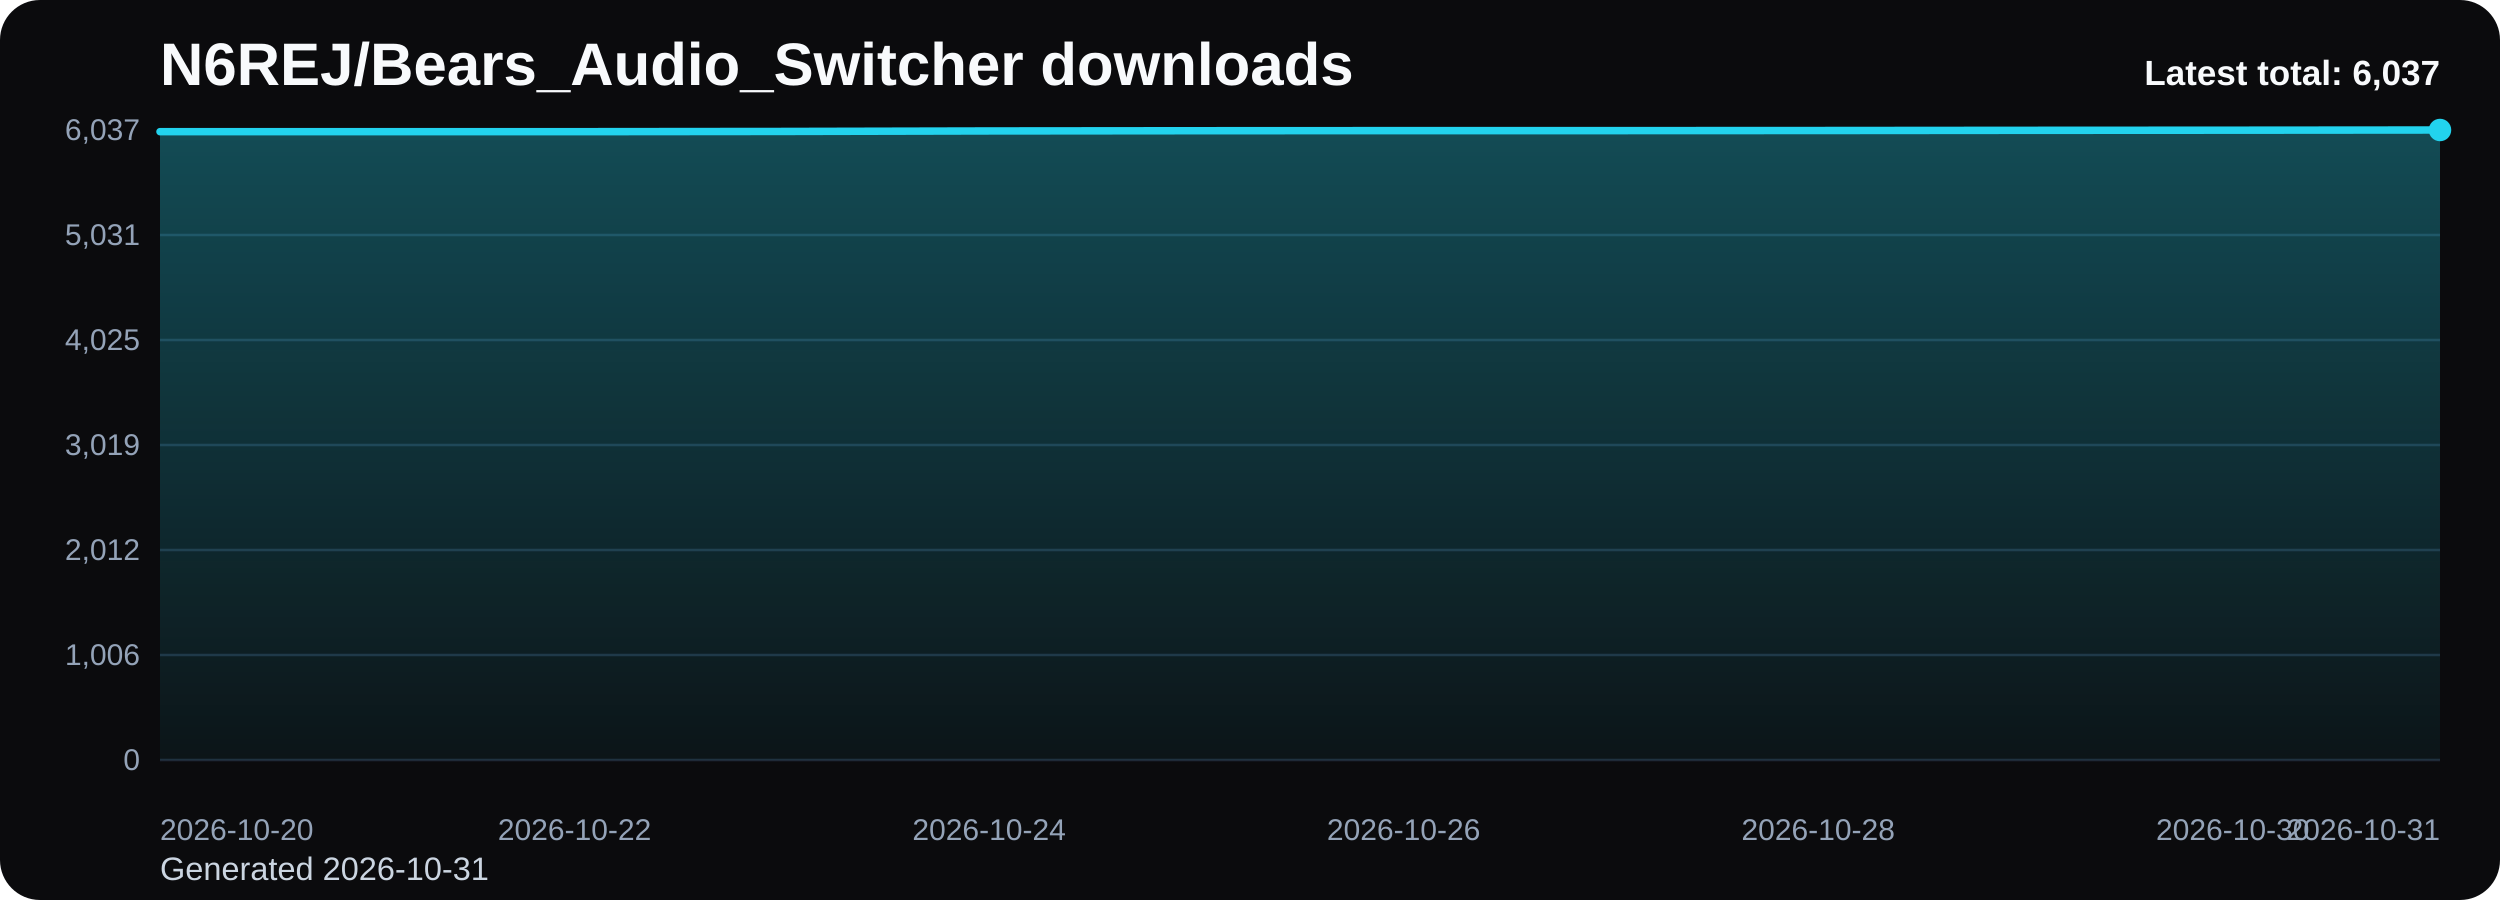
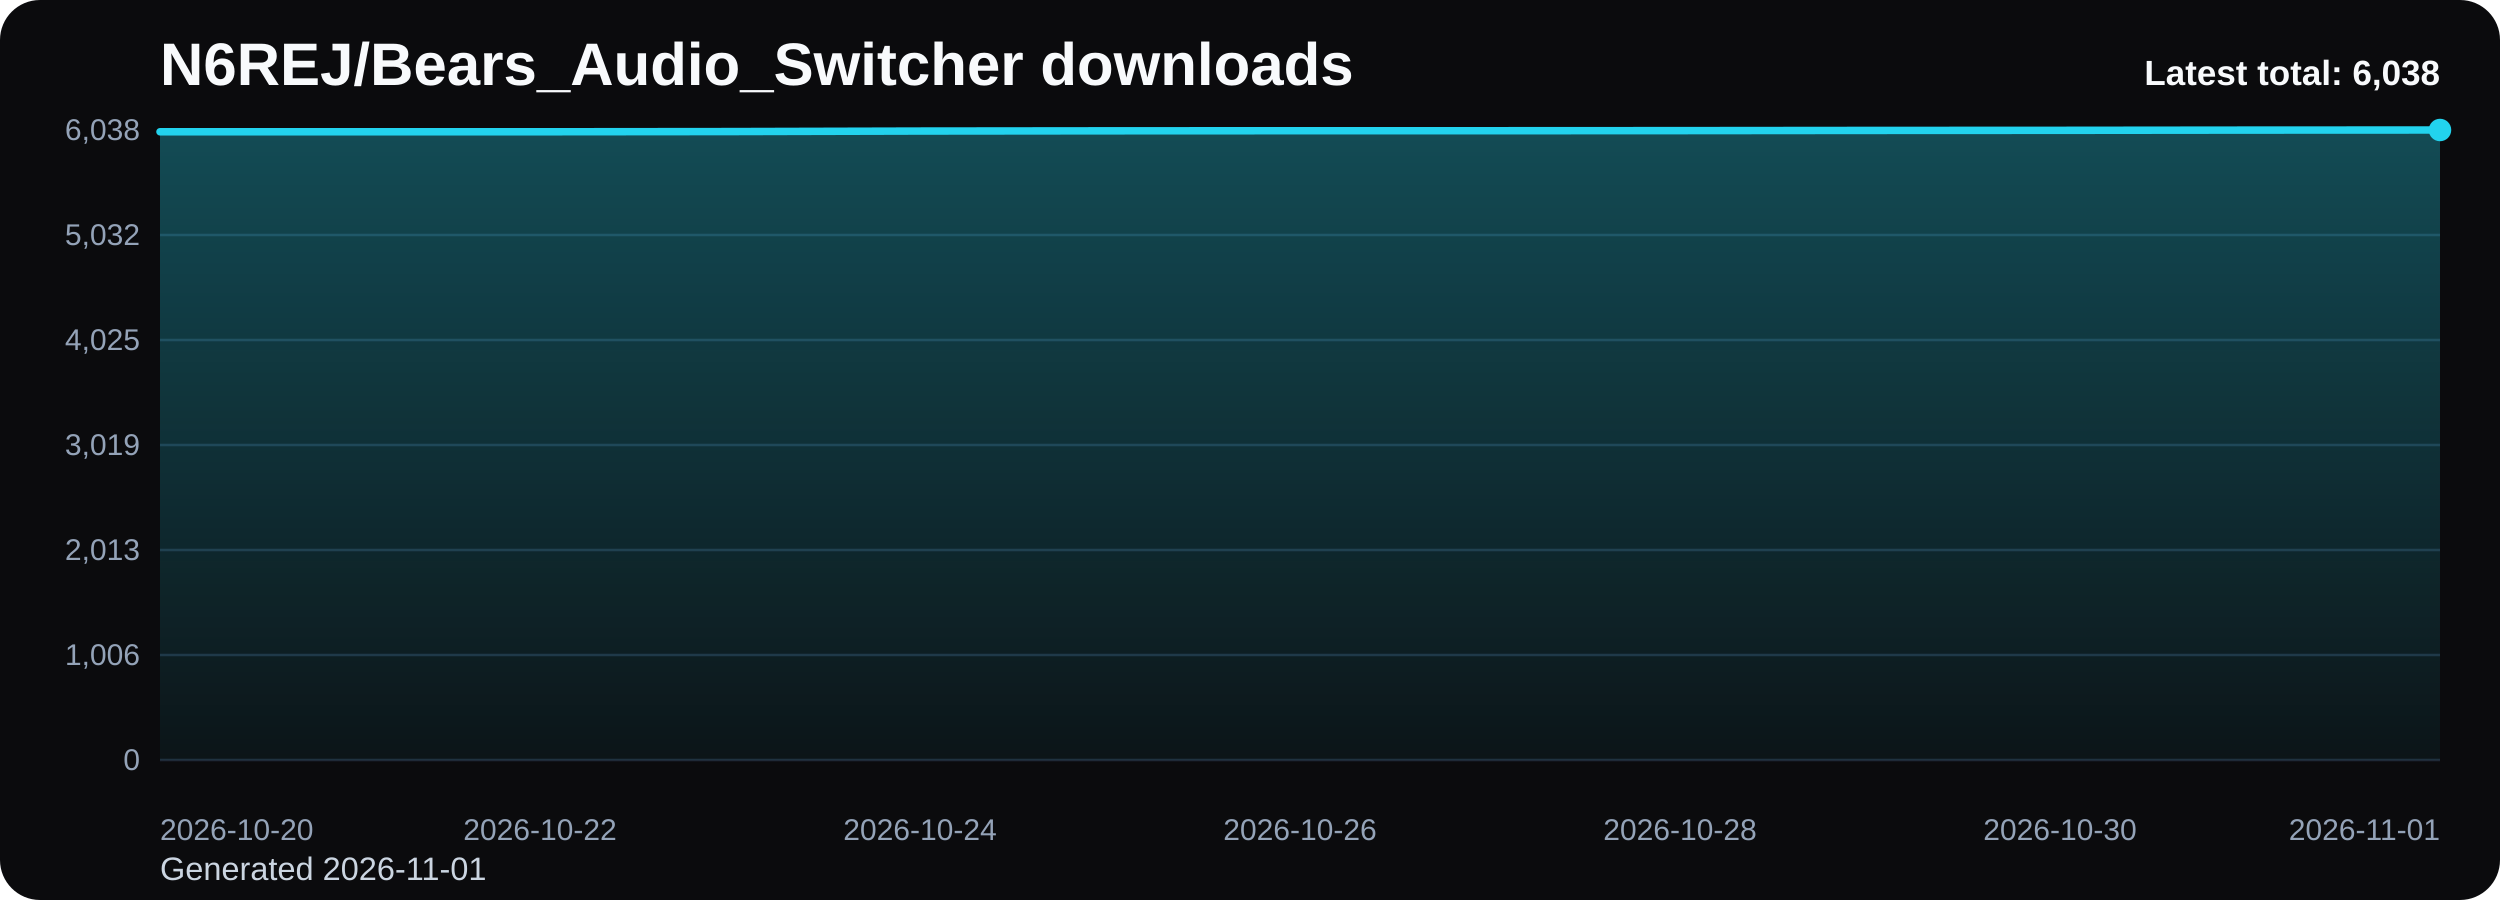
<svg xmlns="http://www.w3.org/2000/svg" viewBox="0 0 1000 360" role="img" aria-label="N6REJ/Bears_Audio_Switcher downloads chart">
  <defs>
    <linearGradient id="fill-total-trend-black" x1="0" y1="0" x2="0" y2="1">
      <stop offset="0%" stop-color="#22d3ee" stop-opacity="0.32" />
      <stop offset="100%" stop-color="#22d3ee" stop-opacity="0.05" />
    </linearGradient>
    <style>
      .bg { fill: #0b0b0d; }
      .title { font: 700 24px Arial, sans-serif; fill: #f8fafc; }
      .sub { font: 400 13px Arial, sans-serif; fill: #cbd5e1; }
      .grid { stroke: #1f2937; stroke-width: 1; }
      .axis { font: 400 12px Arial, sans-serif; fill: #94a3b8; }
      .line { fill: none; stroke: #22d3ee; stroke-width: 3; stroke-linecap: round; stroke-linejoin: round; }
      .dot { fill: #22d3ee; }
      .value { font: 600 11px Arial, sans-serif; fill: #cbd5e1; }
      .latest { font: 700 14px Arial, sans-serif; fill: #f8fafc; }
    </style>
  </defs>
  <rect class="bg" x="0" y="0" width="1000" height="360" rx="16" />
  <text class="title" x="64" y="34">N6REJ/Bears_Audio_Switcher downloads</text>
-   <text class="sub" x="64" y="352">Generated 2026-10-31</text>
+   <text class="sub" x="64" y="352">Generated 2026-11-01</text>
  <line x1="64" y1="52.00" x2="976" y2="52.00" class="grid" />
-   <text x="56" y="56.00" text-anchor="end" class="axis">6,037</text>
+   <text x="56" y="56.00" text-anchor="end" class="axis">6,038</text>
  <line x1="64" y1="94.00" x2="976" y2="94.00" class="grid" />
-   <text x="56" y="98.00" text-anchor="end" class="axis">5,031</text>
+   <text x="56" y="98.00" text-anchor="end" class="axis">5,032</text>
  <line x1="64" y1="136.00" x2="976" y2="136.00" class="grid" />
  <text x="56" y="140.00" text-anchor="end" class="axis">4,025</text>
  <line x1="64" y1="178.00" x2="976" y2="178.00" class="grid" />
  <text x="56" y="182.00" text-anchor="end" class="axis">3,019</text>
  <line x1="64" y1="220.00" x2="976" y2="220.00" class="grid" />
-   <text x="56" y="224.00" text-anchor="end" class="axis">2,012</text>
+   <text x="56" y="224.00" text-anchor="end" class="axis">2,013</text>
  <line x1="64" y1="262.00" x2="976" y2="262.00" class="grid" />
  <text x="56" y="266.00" text-anchor="end" class="axis">1,006</text>
  <line x1="64" y1="304.00" x2="976" y2="304.00" class="grid" />
  <text x="56" y="308.00" text-anchor="end" class="axis">0</text>
-   <path d="M 64.00 304 L 64.00 52.67 L 146.91 52.67 L 229.82 52.67 L 312.73 52.58 L 395.64 52.38 L 478.55 52.29 L 561.45 52.25 L 644.36 52.25 L 727.27 52.21 L 810.18 52.13 L 893.09 52.08 L 976.00 52.00 L 976.00 304 Z" fill="url(#fill-total-trend-black)" />
-   <polyline class="line" points="64.00,52.67 146.91,52.67 229.82,52.67 312.73,52.58 395.64,52.38 478.55,52.29 561.45,52.25 644.36,52.25 727.27,52.21 810.18,52.13 893.09,52.08 976.00,52.00" />
+   <path d="M 64.00 304 L 64.00 52.71 L 140.00 52.71 L 216.00 52.71 L 292.00 52.63 L 368.00 52.42 L 444.00 52.33 L 520.00 52.29 L 596.00 52.29 L 672.00 52.25 L 748.00 52.17 L 824.00 52.13 L 900.00 52.04 L 976.00 52.00 L 976.00 304 Z" fill="url(#fill-total-trend-black)" />
+   <polyline class="line" points="64.00,52.71 140.00,52.71 216.00,52.71 292.00,52.63 368.00,52.42 444.00,52.33 520.00,52.29 596.00,52.29 672.00,52.25 748.00,52.17 824.00,52.13 900.00,52.04 976.00,52.00" />
  <circle class="dot" cx="976.00" cy="52.00" r="4.5" />
  <text class="axis" x="64.00" y="336" text-anchor="start">2026-10-20</text>
-   <text class="axis" x="229.82" y="336" text-anchor="middle">2026-10-22</text>
-   <text class="axis" x="395.64" y="336" text-anchor="middle">2026-10-24</text>
-   <text class="axis" x="561.45" y="336" text-anchor="middle">2026-10-26</text>
-   <text class="axis" x="727.27" y="336" text-anchor="middle">2026-10-28</text>
-   <text class="axis" x="893.09" y="336" text-anchor="middle">2026-10-30</text>
-   <text class="axis" x="976.00" y="336" text-anchor="end">2026-10-31</text>
-   <text class="latest" x="976" y="34" text-anchor="end">Latest total: 6,037</text>
+   <text class="axis" x="216.00" y="336" text-anchor="middle">2026-10-22</text>
+   <text class="axis" x="368.00" y="336" text-anchor="middle">2026-10-24</text>
+   <text class="axis" x="520.00" y="336" text-anchor="middle">2026-10-26</text>
+   <text class="axis" x="672.00" y="336" text-anchor="middle">2026-10-28</text>
+   <text class="axis" x="824.00" y="336" text-anchor="middle">2026-10-30</text>
+   <text class="axis" x="976.00" y="336" text-anchor="end">2026-11-01</text>
+   <text class="latest" x="976" y="34" text-anchor="end">Latest total: 6,038</text>
</svg>
